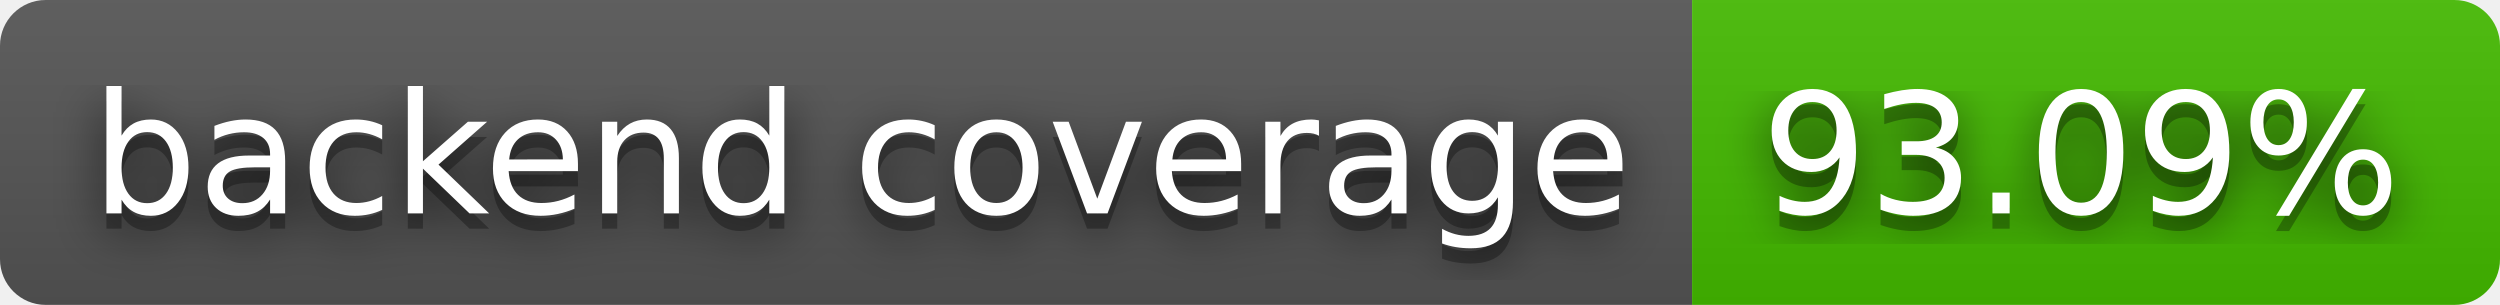
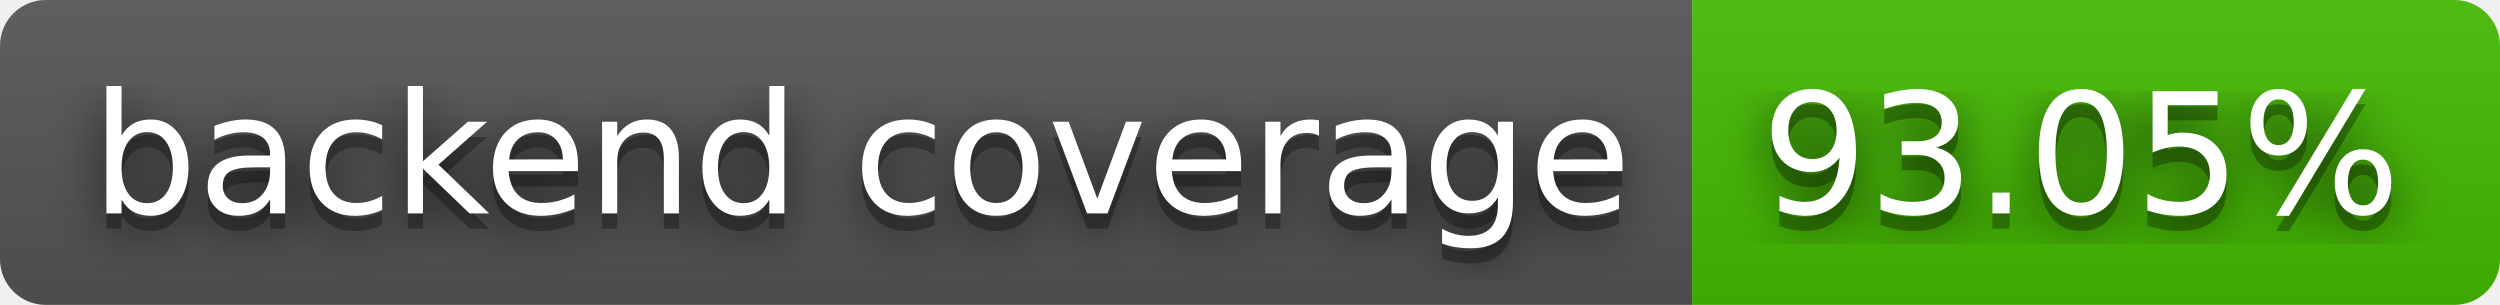
- <svg xmlns="http://www.w3.org/2000/svg" width="164" height="20" role="img" aria-label="backend coverage: 93.09%">
+ <svg xmlns="http://www.w3.org/2000/svg" width="164" height="20" role="img" aria-label="backend coverage: 93.05%">
  <filter id="blur">
    <feGaussianBlur stdDeviation="16" />
  </filter>
  <linearGradient id="s" x2="0" y2="100%">
    <stop offset="0" stop-color="#bbb" stop-opacity=".1" />
    <stop offset="1" stop-opacity=".1" />
  </linearGradient>
  <clipPath id="r">
    <rect width="164" height="20" rx="3" />
  </clipPath>
  <g clip-path="url(#r)">
    <rect width="111" height="20" fill="#555" />
    <rect x="111" width="53" height="20" fill="#4b0" />
    <rect width="164" height="20" fill="url(#s)" />
  </g>
  <g fill="#fff" text-anchor="middle" font-family="Verdana,Geneva,DejaVu Sans,sans-serif" text-rendering="geometricPrecision" font-size="110">
    <g transform="scale(.1)">
      <g aria-hidden="true" fill="#010101">
        <text x="565" y="150" fill-opacity=".8" filter="url(#blur)" textLength="1010">backend coverage</text>
        <text x="565" y="150" fill-opacity=".3" textLength="1010">backend coverage</text>
      </g>
      <text x="565" y="140" textLength="1010">backend coverage</text>
    </g>
    <g transform="scale(.1)">
      <g aria-hidden="true" fill="#010101">
-         <text x="1365" y="150" fill-opacity=".8" filter="url(#blur)" textLength="430">93.09%</text>
-         <text x="1365" y="150" fill-opacity=".3" textLength="430">93.09%</text>
+         <text x="1365" y="150" fill-opacity=".8" filter="url(#blur)" textLength="430">93.05%</text>
+         <text x="1365" y="150" fill-opacity=".3" textLength="430">93.05%</text>
      </g>
-       <text x="1365" y="140" textLength="430">93.09%</text>
+       <text x="1365" y="140" textLength="430">93.05%</text>
    </g>
  </g>
</svg>
